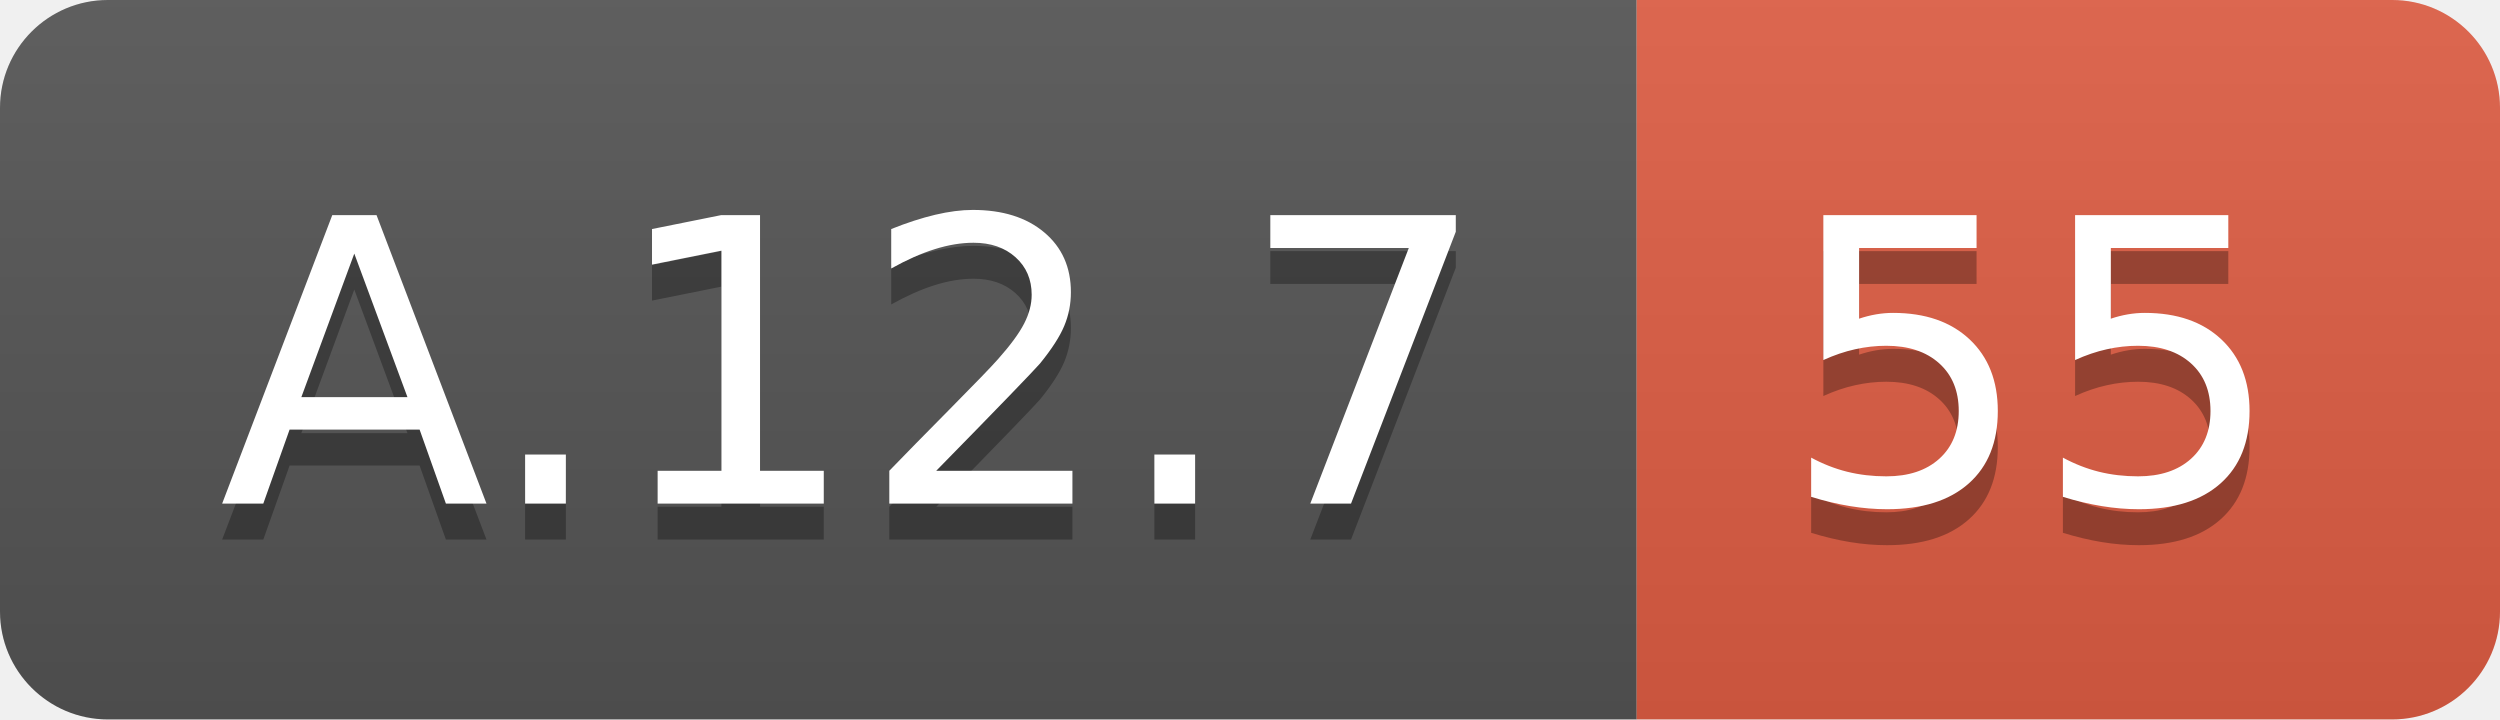
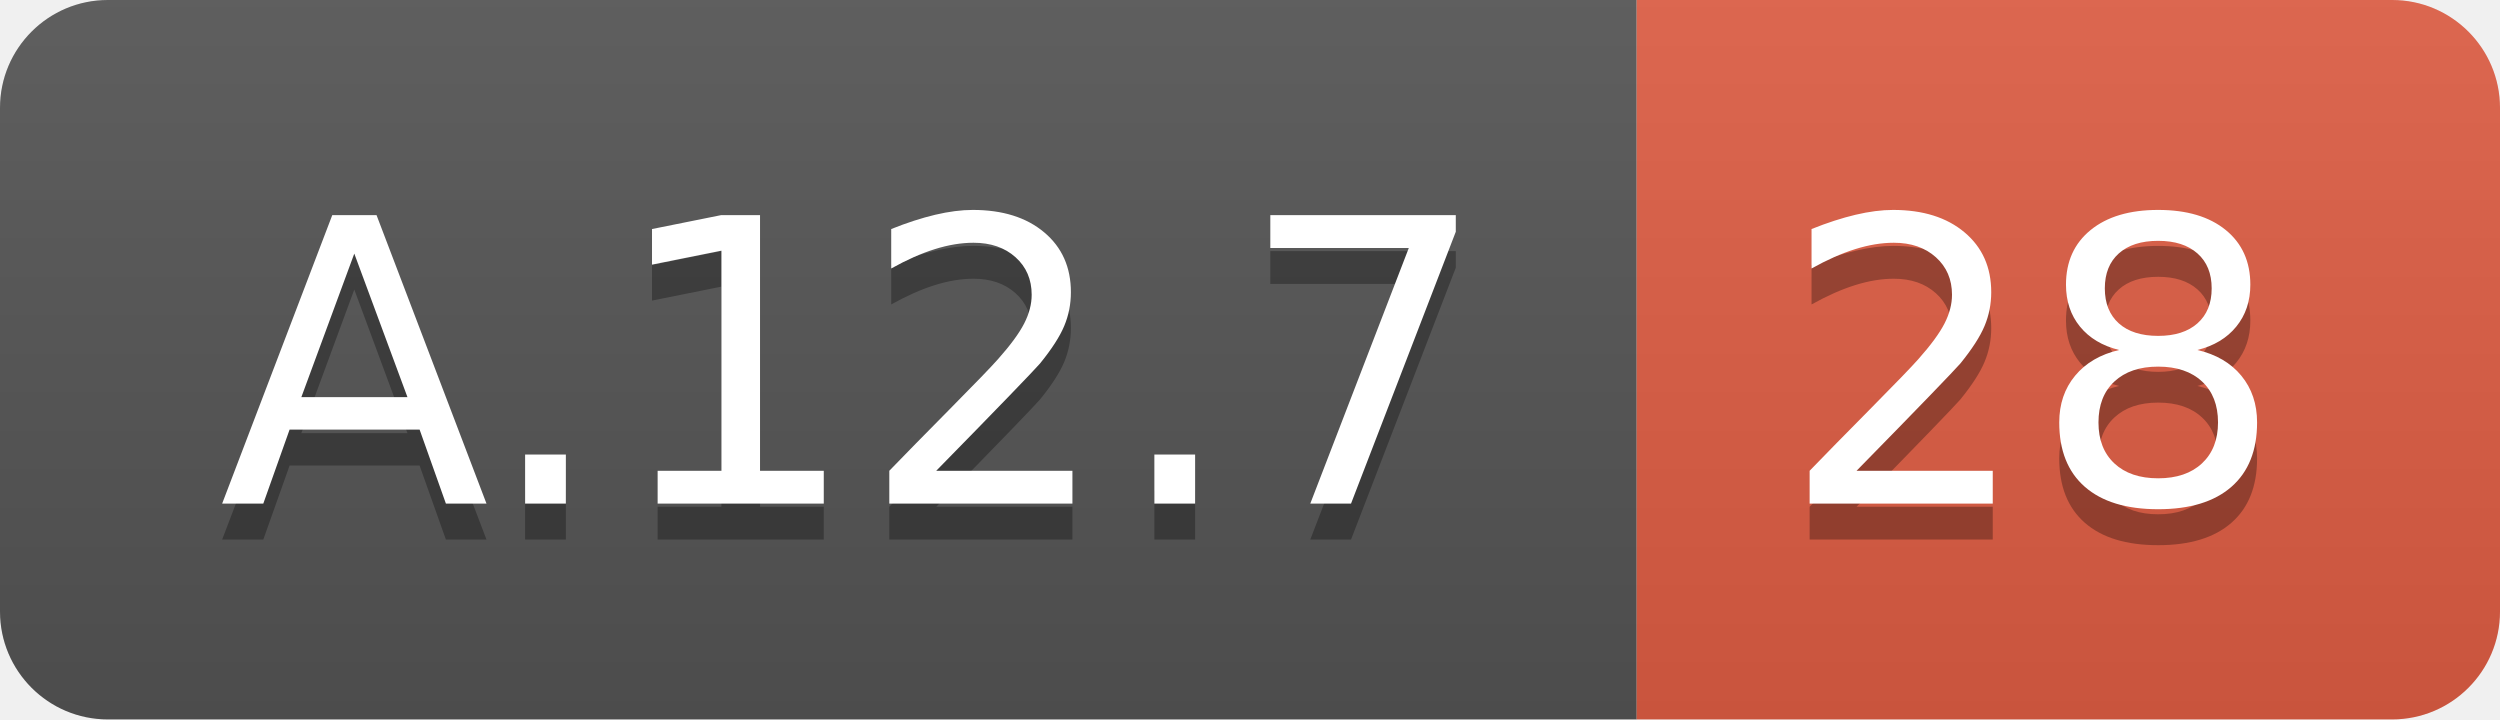
<svg xmlns="http://www.w3.org/2000/svg" width="69.5" height="20">
  <linearGradient id="smooth" x2="0" y2="100%">
    <stop offset="0" stop-color="#bbb" stop-opacity=".1" />
    <stop offset="1" stop-opacity=".1" />
  </linearGradient>
  <clipPath id="round">
    <rect width="69.5" height="20" rx="3" fill="#fff" />
  </clipPath>
  <g clip-path="url(#round)">
    <rect width="45.5" height="20" fill="#555" />
    <rect x="45.5" width="24.0" height="20" fill="#e05d44" />
    <rect width="69.5" height="20" fill="url(#smooth)" />
  </g>
  <g fill="#fff" text-anchor="middle" font-family="DejaVu Sans,Verdana,Geneva,sans-serif" font-size="110">
    <text x="237.5" y="150" fill="#010101" fill-opacity=".3" transform="scale(0.1)" textLength="355.0" lengthAdjust="spacing">A.12.7</text>
    <text x="237.5" y="140" transform="scale(0.1)" textLength="355.0" lengthAdjust="spacing">A.12.7</text>
-     <text x="565.0" y="150" fill="#010101" fill-opacity=".3" transform="scale(0.1)" textLength="140.0" lengthAdjust="spacing">55</text>
-     <text x="565.0" y="140" transform="scale(0.1)" textLength="140.0" lengthAdjust="spacing">55</text>
+     <text x="565.0" y="150" fill="#010101" fill-opacity=".3" transform="scale(0.1)" textLength="140.0" lengthAdjust="spacing">28</text>
+     <text x="565.0" y="140" transform="scale(0.1)" textLength="140.0" lengthAdjust="spacing">28</text>
  </g>
</svg>
